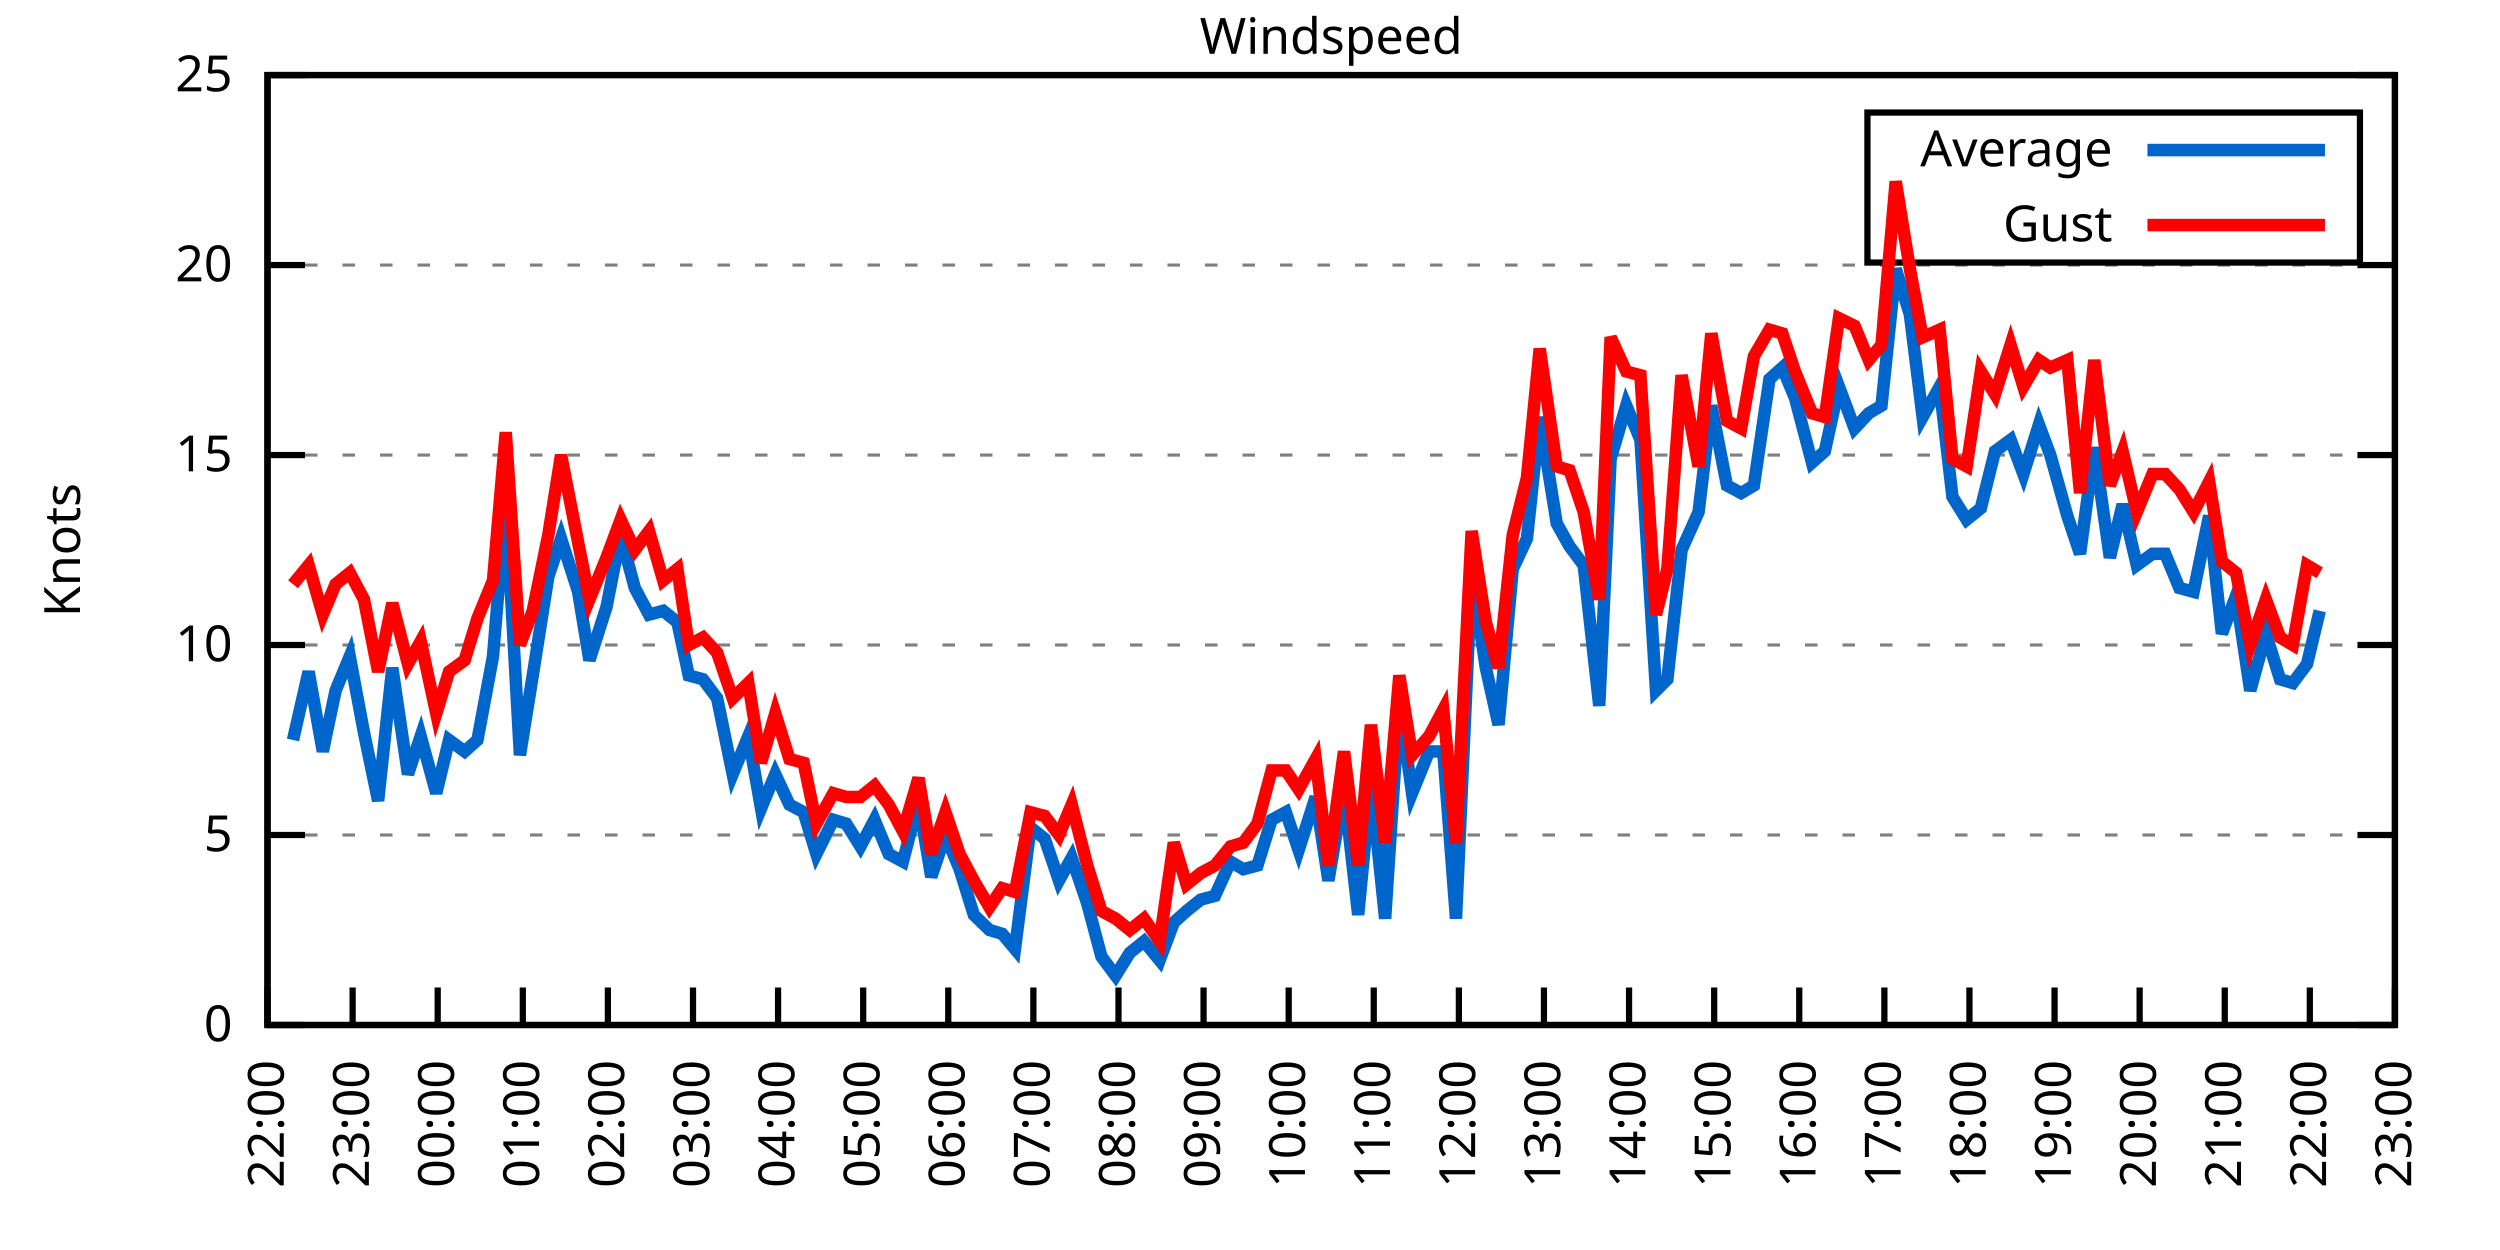
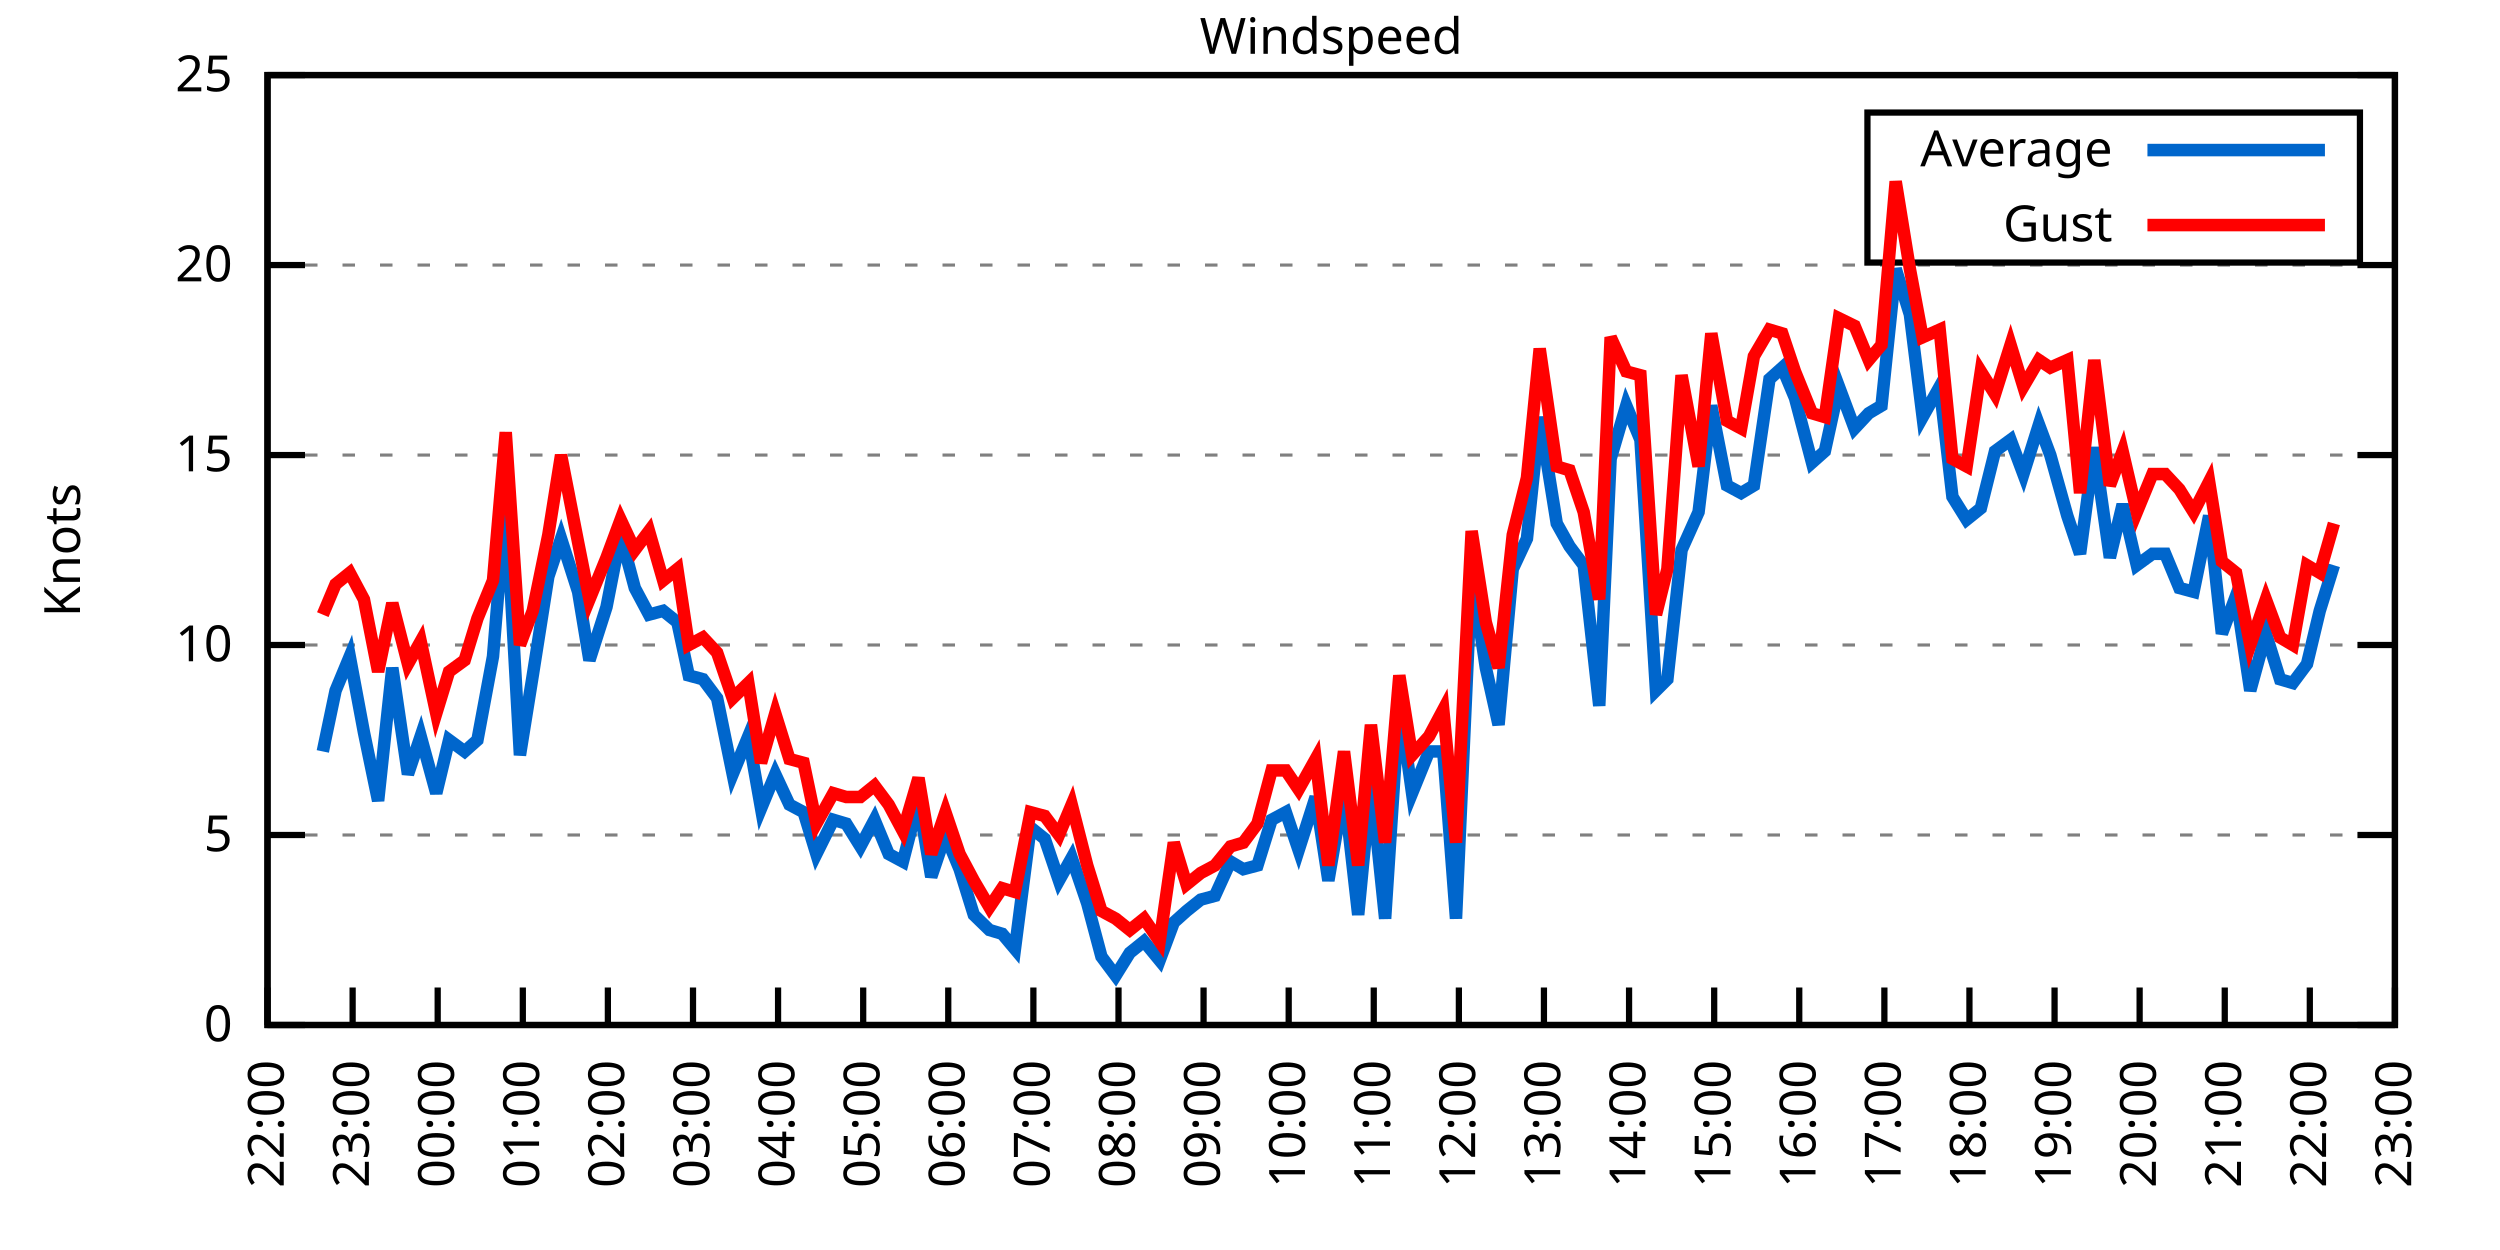
<svg xmlns="http://www.w3.org/2000/svg" xmlns:xlink="http://www.w3.org/1999/xlink" width="400" height="200" viewBox="0 0 400 200">
  <g id="gnuplot_canvas">
    <rect x="0" y="0" width="400" height="200" fill="none" />
    <defs>
      <circle id="gpDot" r="0.5" stroke-width="0.5" stroke="currentColor" />
      <path id="gpPt0" stroke-width="0.333" stroke="currentColor" d="M-1,0 h2 M0,-1 v2" />
      <path id="gpPt1" stroke-width="0.333" stroke="currentColor" d="M-1,-1 L1,1 M1,-1 L-1,1" />
      <path id="gpPt2" stroke-width="0.333" stroke="currentColor" d="M-1,0 L1,0 M0,-1 L0,1 M-1,-1 L1,1 M-1,1 L1,-1" />
      <rect id="gpPt3" stroke-width="0.333" stroke="currentColor" x="-1" y="-1" width="2" height="2" />
      <rect id="gpPt4" stroke-width="0.333" stroke="currentColor" fill="currentColor" x="-1" y="-1" width="2" height="2" />
      <circle id="gpPt5" stroke-width="0.333" stroke="currentColor" cx="0" cy="0" r="1" />
      <use xlink:href="#gpPt5" id="gpPt6" fill="currentColor" stroke="none" />
      <path id="gpPt7" stroke-width="0.333" stroke="currentColor" d="M0,-1.33 L-1.33,0.67 L1.33,0.67 z" />
      <use xlink:href="#gpPt7" id="gpPt8" fill="currentColor" stroke="none" />
      <use xlink:href="#gpPt7" id="gpPt9" stroke="currentColor" transform="rotate(180)" />
      <use xlink:href="#gpPt9" id="gpPt10" fill="currentColor" stroke="none" />
      <use xlink:href="#gpPt3" id="gpPt11" stroke="currentColor" transform="rotate(45)" />
      <use xlink:href="#gpPt11" id="gpPt12" fill="currentColor" stroke="none" />
      <path id="gpPt13" stroke-width="0.333" stroke="currentColor" d="M0,1.330 L1.265,0.411 L0.782,-1.067 L-0.782,-1.076 L-1.265,0.411 z" />
      <use xlink:href="#gpPt13" id="gpPt14" fill="currentColor" stroke="none" />
      <filter id="textbox" filterUnits="objectBoundingBox" x="0" y="0" height="1" width="1">
        <feFlood flood-color="white" flood-opacity="1" result="bgnd" />
        <feComposite in="SourceGraphic" in2="bgnd" operator="atop" />
      </filter>
      <filter id="greybox" filterUnits="objectBoundingBox" x="0" y="0" height="1" width="1">
        <feFlood flood-color="lightgrey" flood-opacity="1" result="grey" />
        <feComposite in="SourceGraphic" in2="grey" operator="atop" />
      </filter>
    </defs>
    <g fill="none" color="white" stroke="currentColor" stroke-width="1.00" stroke-linecap="butt" stroke-linejoin="miter">
</g>
    <g fill="none" color="black" stroke="currentColor" stroke-width="1.00" stroke-linecap="butt" stroke-linejoin="miter">
      <g stroke="none" shape-rendering="crispEdges">
        <polygon fill="rgb(255, 255, 255)" points="42.80,164.00 383.18,164.00 383.18,12.02 42.80,12.02 " />
      </g>
    </g>
    <g fill="none" color="black" stroke="currentColor" stroke-width="1.00" stroke-linecap="butt" stroke-linejoin="miter">
</g>
    <g fill="none" color="black" stroke="black" stroke-width="0.50" stroke-linecap="butt" stroke-linejoin="miter">
</g>
    <g fill="none" color="gray" stroke="currentColor" stroke-width="0.50" stroke-linecap="butt" stroke-linejoin="miter">
      <path stroke="gray" stroke-dasharray="2,4" class="gridline" d="M42.80,164.00 L383.19,164.00  " />
    </g>
    <g fill="none" color="gray" stroke="gray" stroke-width="1.00" stroke-linecap="butt" stroke-linejoin="miter">
</g>
    <g fill="none" color="black" stroke="currentColor" stroke-width="1.00" stroke-linecap="butt" stroke-linejoin="miter">
      <path stroke="black" d="M42.80,164.00 L48.80,164.00 M383.19,164.00 L377.19,164.00  " />
      <g transform="translate(37.20,166.60)" stroke="none" fill="black" font-family="Sans" font-size="8.00" text-anchor="end">
        <text>
          <tspan font-family="Sans"> 0</tspan>
        </text>
      </g>
    </g>
    <g fill="none" color="black" stroke="currentColor" stroke-width="1.00" stroke-linecap="butt" stroke-linejoin="miter">
</g>
    <g fill="none" color="black" stroke="black" stroke-width="0.50" stroke-linecap="butt" stroke-linejoin="miter">
</g>
    <g fill="none" color="gray" stroke="currentColor" stroke-width="0.50" stroke-linecap="butt" stroke-linejoin="miter">
      <path stroke="gray" stroke-dasharray="2,4" class="gridline" d="M42.80,133.60 L383.19,133.60  " />
    </g>
    <g fill="none" color="gray" stroke="gray" stroke-width="1.00" stroke-linecap="butt" stroke-linejoin="miter">
</g>
    <g fill="none" color="black" stroke="currentColor" stroke-width="1.00" stroke-linecap="butt" stroke-linejoin="miter">
      <path stroke="black" d="M42.80,133.60 L48.80,133.60 M383.19,133.60 L377.19,133.60  " />
      <g transform="translate(37.20,136.20)" stroke="none" fill="black" font-family="Sans" font-size="8.00" text-anchor="end">
        <text>
          <tspan font-family="Sans"> 5</tspan>
        </text>
      </g>
    </g>
    <g fill="none" color="black" stroke="currentColor" stroke-width="1.00" stroke-linecap="butt" stroke-linejoin="miter">
</g>
    <g fill="none" color="black" stroke="black" stroke-width="0.50" stroke-linecap="butt" stroke-linejoin="miter">
</g>
    <g fill="none" color="gray" stroke="currentColor" stroke-width="0.50" stroke-linecap="butt" stroke-linejoin="miter">
      <path stroke="gray" stroke-dasharray="2,4" class="gridline" d="M42.80,103.20 L383.19,103.20  " />
    </g>
    <g fill="none" color="gray" stroke="gray" stroke-width="1.00" stroke-linecap="butt" stroke-linejoin="miter">
</g>
    <g fill="none" color="black" stroke="currentColor" stroke-width="1.00" stroke-linecap="butt" stroke-linejoin="miter">
      <path stroke="black" d="M42.80,103.20 L48.80,103.20 M383.19,103.20 L377.19,103.20  " />
      <g transform="translate(37.20,105.80)" stroke="none" fill="black" font-family="Sans" font-size="8.00" text-anchor="end">
        <text>
          <tspan font-family="Sans"> 10</tspan>
        </text>
      </g>
    </g>
    <g fill="none" color="black" stroke="currentColor" stroke-width="1.00" stroke-linecap="butt" stroke-linejoin="miter">
</g>
    <g fill="none" color="black" stroke="black" stroke-width="0.50" stroke-linecap="butt" stroke-linejoin="miter">
</g>
    <g fill="none" color="gray" stroke="currentColor" stroke-width="0.50" stroke-linecap="butt" stroke-linejoin="miter">
      <path stroke="gray" stroke-dasharray="2,4" class="gridline" d="M42.80,72.81 L383.19,72.81  " />
    </g>
    <g fill="none" color="gray" stroke="gray" stroke-width="1.00" stroke-linecap="butt" stroke-linejoin="miter">
</g>
    <g fill="none" color="black" stroke="currentColor" stroke-width="1.00" stroke-linecap="butt" stroke-linejoin="miter">
      <path stroke="black" d="M42.80,72.81 L48.80,72.81 M383.19,72.81 L377.19,72.81  " />
      <g transform="translate(37.20,75.41)" stroke="none" fill="black" font-family="Sans" font-size="8.00" text-anchor="end">
        <text>
          <tspan font-family="Sans"> 15</tspan>
        </text>
      </g>
    </g>
    <g fill="none" color="black" stroke="currentColor" stroke-width="1.00" stroke-linecap="butt" stroke-linejoin="miter">
</g>
    <g fill="none" color="black" stroke="black" stroke-width="0.50" stroke-linecap="butt" stroke-linejoin="miter">
</g>
    <g fill="none" color="gray" stroke="currentColor" stroke-width="0.50" stroke-linecap="butt" stroke-linejoin="miter">
      <path stroke="gray" stroke-dasharray="2,4" class="gridline" d="M42.80,42.41 L383.19,42.41  " />
    </g>
    <g fill="none" color="gray" stroke="gray" stroke-width="1.00" stroke-linecap="butt" stroke-linejoin="miter">
</g>
    <g fill="none" color="black" stroke="currentColor" stroke-width="1.00" stroke-linecap="butt" stroke-linejoin="miter">
      <path stroke="black" d="M42.80,42.41 L48.80,42.41 M383.19,42.41 L377.19,42.41  " />
      <g transform="translate(37.20,45.01)" stroke="none" fill="black" font-family="Sans" font-size="8.00" text-anchor="end">
        <text>
          <tspan font-family="Sans"> 20</tspan>
        </text>
      </g>
    </g>
    <g fill="none" color="black" stroke="currentColor" stroke-width="1.00" stroke-linecap="butt" stroke-linejoin="miter">
</g>
    <g fill="none" color="black" stroke="black" stroke-width="0.50" stroke-linecap="butt" stroke-linejoin="miter">
</g>
    <g fill="none" color="gray" stroke="currentColor" stroke-width="0.50" stroke-linecap="butt" stroke-linejoin="miter">
      <path stroke="gray" stroke-dasharray="2,4" class="gridline" d="M42.80,12.01 L383.19,12.01  " />
    </g>
    <g fill="none" color="gray" stroke="gray" stroke-width="1.00" stroke-linecap="butt" stroke-linejoin="miter">
</g>
    <g fill="none" color="black" stroke="currentColor" stroke-width="1.00" stroke-linecap="butt" stroke-linejoin="miter">
      <path stroke="black" d="M42.80,12.01 L48.80,12.01 M383.19,12.01 L377.19,12.01  " />
      <g transform="translate(37.20,14.61)" stroke="none" fill="black" font-family="Sans" font-size="8.00" text-anchor="end">
        <text>
          <tspan font-family="Sans"> 25</tspan>
        </text>
      </g>
    </g>
    <g fill="none" color="black" stroke="currentColor" stroke-width="1.00" stroke-linecap="butt" stroke-linejoin="miter">
      <path stroke="black" d="M42.80,164.00 L42.80,158.00  " />
      <g transform="translate(45.40,169.60) rotate(270.00)" stroke="none" fill="black" font-family="Sans" font-size="8.00" text-anchor="end">
        <text>
          <tspan font-family="Sans">22:00</tspan>
        </text>
      </g>
    </g>
    <g fill="none" color="black" stroke="currentColor" stroke-width="1.00" stroke-linecap="butt" stroke-linejoin="miter">
      <path stroke="black" d="M56.42,164.00 L56.42,158.00  " />
      <g transform="translate(59.02,169.60) rotate(270.00)" stroke="none" fill="black" font-family="Sans" font-size="8.00" text-anchor="end">
        <text>
          <tspan font-family="Sans">23:00</tspan>
        </text>
      </g>
    </g>
    <g fill="none" color="black" stroke="currentColor" stroke-width="1.00" stroke-linecap="butt" stroke-linejoin="miter">
      <path stroke="black" d="M70.03,164.00 L70.03,158.00  " />
      <g transform="translate(72.63,169.60) rotate(270.00)" stroke="none" fill="black" font-family="Sans" font-size="8.00" text-anchor="end">
        <text>
          <tspan font-family="Sans">00:00</tspan>
        </text>
      </g>
    </g>
    <g fill="none" color="black" stroke="currentColor" stroke-width="1.00" stroke-linecap="butt" stroke-linejoin="miter">
      <path stroke="black" d="M83.65,164.00 L83.65,158.00  " />
      <g transform="translate(86.25,169.60) rotate(270.00)" stroke="none" fill="black" font-family="Sans" font-size="8.00" text-anchor="end">
        <text>
          <tspan font-family="Sans">01:00</tspan>
        </text>
      </g>
    </g>
    <g fill="none" color="black" stroke="currentColor" stroke-width="1.00" stroke-linecap="butt" stroke-linejoin="miter">
      <path stroke="black" d="M97.26,164.00 L97.26,158.00  " />
      <g transform="translate(99.86,169.60) rotate(270.00)" stroke="none" fill="black" font-family="Sans" font-size="8.00" text-anchor="end">
        <text>
          <tspan font-family="Sans">02:00</tspan>
        </text>
      </g>
    </g>
    <g fill="none" color="black" stroke="currentColor" stroke-width="1.00" stroke-linecap="butt" stroke-linejoin="miter">
      <path stroke="black" d="M110.88,164.00 L110.88,158.00  " />
      <g transform="translate(113.48,169.60) rotate(270.00)" stroke="none" fill="black" font-family="Sans" font-size="8.00" text-anchor="end">
        <text>
          <tspan font-family="Sans">03:00</tspan>
        </text>
      </g>
    </g>
    <g fill="none" color="black" stroke="currentColor" stroke-width="1.00" stroke-linecap="butt" stroke-linejoin="miter">
      <path stroke="black" d="M124.49,164.00 L124.49,158.00  " />
      <g transform="translate(127.09,169.60) rotate(270.00)" stroke="none" fill="black" font-family="Sans" font-size="8.00" text-anchor="end">
        <text>
          <tspan font-family="Sans">04:00</tspan>
        </text>
      </g>
    </g>
    <g fill="none" color="black" stroke="currentColor" stroke-width="1.00" stroke-linecap="butt" stroke-linejoin="miter">
      <path stroke="black" d="M138.11,164.00 L138.11,158.00  " />
      <g transform="translate(140.71,169.60) rotate(270.00)" stroke="none" fill="black" font-family="Sans" font-size="8.00" text-anchor="end">
        <text>
          <tspan font-family="Sans">05:00</tspan>
        </text>
      </g>
    </g>
    <g fill="none" color="black" stroke="currentColor" stroke-width="1.00" stroke-linecap="butt" stroke-linejoin="miter">
      <path stroke="black" d="M151.72,164.00 L151.72,158.00  " />
      <g transform="translate(154.32,169.60) rotate(270.00)" stroke="none" fill="black" font-family="Sans" font-size="8.00" text-anchor="end">
        <text>
          <tspan font-family="Sans">06:00</tspan>
        </text>
      </g>
    </g>
    <g fill="none" color="black" stroke="currentColor" stroke-width="1.00" stroke-linecap="butt" stroke-linejoin="miter">
      <path stroke="black" d="M165.34,164.00 L165.34,158.00  " />
      <g transform="translate(167.94,169.60) rotate(270.00)" stroke="none" fill="black" font-family="Sans" font-size="8.00" text-anchor="end">
        <text>
          <tspan font-family="Sans">07:00</tspan>
        </text>
      </g>
    </g>
    <g fill="none" color="black" stroke="currentColor" stroke-width="1.00" stroke-linecap="butt" stroke-linejoin="miter">
      <path stroke="black" d="M178.96,164.00 L178.96,158.00  " />
      <g transform="translate(181.56,169.60) rotate(270.00)" stroke="none" fill="black" font-family="Sans" font-size="8.00" text-anchor="end">
        <text>
          <tspan font-family="Sans">08:00</tspan>
        </text>
      </g>
    </g>
    <g fill="none" color="black" stroke="currentColor" stroke-width="1.00" stroke-linecap="butt" stroke-linejoin="miter">
      <path stroke="black" d="M192.57,164.00 L192.57,158.00  " />
      <g transform="translate(195.17,169.60) rotate(270.00)" stroke="none" fill="black" font-family="Sans" font-size="8.00" text-anchor="end">
        <text>
          <tspan font-family="Sans">09:00</tspan>
        </text>
      </g>
    </g>
    <g fill="none" color="black" stroke="currentColor" stroke-width="1.00" stroke-linecap="butt" stroke-linejoin="miter">
      <path stroke="black" d="M206.19,164.00 L206.19,158.00  " />
      <g transform="translate(208.79,169.60) rotate(270.00)" stroke="none" fill="black" font-family="Sans" font-size="8.00" text-anchor="end">
        <text>
          <tspan font-family="Sans">10:00</tspan>
        </text>
      </g>
    </g>
    <g fill="none" color="black" stroke="currentColor" stroke-width="1.00" stroke-linecap="butt" stroke-linejoin="miter">
      <path stroke="black" d="M219.80,164.00 L219.80,158.00  " />
      <g transform="translate(222.40,169.60) rotate(270.00)" stroke="none" fill="black" font-family="Sans" font-size="8.00" text-anchor="end">
        <text>
          <tspan font-family="Sans">11:00</tspan>
        </text>
      </g>
    </g>
    <g fill="none" color="black" stroke="currentColor" stroke-width="1.00" stroke-linecap="butt" stroke-linejoin="miter">
      <path stroke="black" d="M233.42,164.00 L233.42,158.00  " />
      <g transform="translate(236.02,169.60) rotate(270.00)" stroke="none" fill="black" font-family="Sans" font-size="8.00" text-anchor="end">
        <text>
          <tspan font-family="Sans">12:00</tspan>
        </text>
      </g>
    </g>
    <g fill="none" color="black" stroke="currentColor" stroke-width="1.00" stroke-linecap="butt" stroke-linejoin="miter">
      <path stroke="black" d="M247.03,164.00 L247.03,158.00  " />
      <g transform="translate(249.63,169.60) rotate(270.00)" stroke="none" fill="black" font-family="Sans" font-size="8.00" text-anchor="end">
        <text>
          <tspan font-family="Sans">13:00</tspan>
        </text>
      </g>
    </g>
    <g fill="none" color="black" stroke="currentColor" stroke-width="1.00" stroke-linecap="butt" stroke-linejoin="miter">
      <path stroke="black" d="M260.65,164.00 L260.65,158.00  " />
      <g transform="translate(263.25,169.60) rotate(270.00)" stroke="none" fill="black" font-family="Sans" font-size="8.00" text-anchor="end">
        <text>
          <tspan font-family="Sans">14:00</tspan>
        </text>
      </g>
    </g>
    <g fill="none" color="black" stroke="currentColor" stroke-width="1.00" stroke-linecap="butt" stroke-linejoin="miter">
      <path stroke="black" d="M274.27,164.00 L274.27,158.00  " />
      <g transform="translate(276.87,169.60) rotate(270.00)" stroke="none" fill="black" font-family="Sans" font-size="8.00" text-anchor="end">
        <text>
          <tspan font-family="Sans">15:00</tspan>
        </text>
      </g>
    </g>
    <g fill="none" color="black" stroke="currentColor" stroke-width="1.00" stroke-linecap="butt" stroke-linejoin="miter">
      <path stroke="black" d="M287.88,164.00 L287.88,158.00  " />
      <g transform="translate(290.48,169.60) rotate(270.00)" stroke="none" fill="black" font-family="Sans" font-size="8.00" text-anchor="end">
        <text>
          <tspan font-family="Sans">16:00</tspan>
        </text>
      </g>
    </g>
    <g fill="none" color="black" stroke="currentColor" stroke-width="1.00" stroke-linecap="butt" stroke-linejoin="miter">
      <path stroke="black" d="M301.50,164.00 L301.50,158.00  " />
      <g transform="translate(304.10,169.60) rotate(270.00)" stroke="none" fill="black" font-family="Sans" font-size="8.00" text-anchor="end">
        <text>
          <tspan font-family="Sans">17:00</tspan>
        </text>
      </g>
    </g>
    <g fill="none" color="black" stroke="currentColor" stroke-width="1.00" stroke-linecap="butt" stroke-linejoin="miter">
      <path stroke="black" d="M315.11,164.00 L315.11,158.00  " />
      <g transform="translate(317.71,169.60) rotate(270.00)" stroke="none" fill="black" font-family="Sans" font-size="8.00" text-anchor="end">
        <text>
          <tspan font-family="Sans">18:00</tspan>
        </text>
      </g>
    </g>
    <g fill="none" color="black" stroke="currentColor" stroke-width="1.00" stroke-linecap="butt" stroke-linejoin="miter">
      <path stroke="black" d="M328.73,164.00 L328.73,158.00  " />
      <g transform="translate(331.33,169.60) rotate(270.00)" stroke="none" fill="black" font-family="Sans" font-size="8.00" text-anchor="end">
        <text>
          <tspan font-family="Sans">19:00</tspan>
        </text>
      </g>
    </g>
    <g fill="none" color="black" stroke="currentColor" stroke-width="1.00" stroke-linecap="butt" stroke-linejoin="miter">
      <path stroke="black" d="M342.34,164.00 L342.34,158.00  " />
      <g transform="translate(344.94,169.60) rotate(270.00)" stroke="none" fill="black" font-family="Sans" font-size="8.00" text-anchor="end">
        <text>
          <tspan font-family="Sans">20:00</tspan>
        </text>
      </g>
    </g>
    <g fill="none" color="black" stroke="currentColor" stroke-width="1.00" stroke-linecap="butt" stroke-linejoin="miter">
      <path stroke="black" d="M355.96,164.00 L355.96,158.00  " />
      <g transform="translate(358.56,169.60) rotate(270.00)" stroke="none" fill="black" font-family="Sans" font-size="8.00" text-anchor="end">
        <text>
          <tspan font-family="Sans">21:00</tspan>
        </text>
      </g>
    </g>
    <g fill="none" color="black" stroke="currentColor" stroke-width="1.00" stroke-linecap="butt" stroke-linejoin="miter">
      <path stroke="black" d="M369.57,164.00 L369.57,158.00  " />
      <g transform="translate(372.17,169.60) rotate(270.00)" stroke="none" fill="black" font-family="Sans" font-size="8.00" text-anchor="end">
        <text>
          <tspan font-family="Sans">22:00</tspan>
        </text>
      </g>
    </g>
    <g fill="none" color="black" stroke="currentColor" stroke-width="1.00" stroke-linecap="butt" stroke-linejoin="miter">
      <path stroke="black" d="M383.19,164.00 L383.19,158.00  " />
      <g transform="translate(385.79,169.60) rotate(270.00)" stroke="none" fill="black" font-family="Sans" font-size="8.00" text-anchor="end">
        <text>
          <tspan font-family="Sans">23:00</tspan>
        </text>
      </g>
    </g>
    <g fill="none" color="black" stroke="currentColor" stroke-width="1.00" stroke-linecap="butt" stroke-linejoin="miter">
</g>
    <g fill="none" color="black" stroke="currentColor" stroke-width="1.00" stroke-linecap="butt" stroke-linejoin="miter">
      <path stroke="black" d="M42.80,12.01 L42.80,164.00 L383.19,164.00 L383.19,12.01 L42.80,12.01 Z  " />
    </g>
    <g fill="none" color="black" stroke="currentColor" stroke-width="1.00" stroke-linecap="butt" stroke-linejoin="miter">
</g>
    <g fill="none" color="black" stroke="currentColor" stroke-width="1.00" stroke-linecap="butt" stroke-linejoin="miter">
      <path stroke="black" d="M298.79,42.01 L298.79,18.01 L377.59,18.01 L377.59,42.01 L298.79,42.01 Z  " />
    </g>
    <g id="Windspeed_plot_1">
      <g fill="none" color="white" stroke="black" stroke-width="2.00" stroke-linecap="butt" stroke-linejoin="miter">
</g>
      <g fill="none" color="black" stroke="currentColor" stroke-width="2.00" stroke-linecap="butt" stroke-linejoin="miter">
        <g transform="translate(337.99,26.61)" stroke="none" fill="black" font-family="Sans" font-size="8.00" text-anchor="end">
          <text>
            <tspan font-family="Sans">Average</tspan>
          </text>
        </g>
      </g>
      <g fill="none" color="black" stroke="currentColor" stroke-width="2.00" stroke-linecap="butt" stroke-linejoin="miter">
-         <path stroke="rgb(  0, 102, 204)" d="M343.59,24.01 L371.99,24.01 M46.88,118.40 L49.38,107.46 L51.65,120.23 L53.69,110.50 L55.96,105.03 L58.23,117.19   L60.50,128.13 L62.77,106.85 L65.27,123.87 L67.31,117.80 L69.80,126.91 L71.85,118.40 L74.34,120.23 L76.39,118.40   L78.88,105.03 L80.92,80.10 L83.19,120.83 L85.24,108.07 L87.73,92.26 L89.77,86.18 L92.50,94.69 L94.31,105.64   L97.04,97.12 L99.30,85.57 L101.57,94.08 L103.84,98.34 L106.11,97.73 L108.38,99.56 L110.20,108.07 L112.47,108.68   L114.74,111.72 L117.23,123.87 L119.73,117.80 L121.77,129.35 L124.04,123.87 L126.31,128.74 L128.58,129.95 L130.62,136.64   L133.34,131.17 L135.39,131.78 L137.66,135.43 L139.92,131.17 L142.19,136.64 L144.46,137.86 L146.96,128.13 L149.00,140.29   L151.27,133.60 L153.54,139.07 L155.81,146.37 L158.31,148.80 L160.35,149.41 L162.39,151.84 L164.89,132.39 L167.16,134.21   L169.43,140.90 L171.47,137.25 L173.96,144.55 L176.23,153.06 L178.50,156.10 L180.77,152.45 L183.04,150.62 L185.54,153.66   L187.81,147.59 L189.85,145.76 L192.12,143.94 L194.39,143.33 L196.88,137.86 L198.93,139.07 L201.19,138.47 L203.46,131.17   L205.73,129.95 L207.78,136.03 L210.50,127.52 L212.54,140.90 L215.04,126.31 L217.31,146.37 L219.35,125.09 L221.62,146.98   L223.89,112.32 L225.93,126.91 L228.65,120.23 L230.92,120.23 L232.96,146.98 L235.46,91.65 L237.73,106.85 L239.77,115.97   L242.04,91.04 L244.31,86.18 L246.35,66.73 L249.08,83.75 L251.12,87.40 L253.39,90.44 L255.88,112.93 L257.70,73.41   L260.20,64.90 L262.47,70.37 L264.96,110.50 L266.78,108.68 L269.05,88.00 L271.77,81.93 L273.81,64.90 L276.31,77.67   L278.58,78.89 L280.62,77.67 L283.12,60.65 L285.16,58.82 L287.20,63.69 L289.92,74.02 L291.97,72.20 L294.23,61.86   L296.73,68.55 L299.00,66.12 L301.04,64.90 L303.31,43.02 L305.58,50.31 L307.62,66.73 L310.35,61.86 L312.39,79.49   L314.66,83.14 L316.93,81.32 L319.20,72.20 L321.69,70.37 L323.74,75.85 L326.23,67.94 L328.05,72.81 L330.77,82.53   L332.81,88.61 L335.08,71.59 L337.58,89.22 L339.62,80.71 L341.89,90.44 L344.39,88.61 L346.43,88.61 L348.70,94.08   L350.97,94.69 L353.46,82.53 L355.50,101.38 L357.77,95.30 L360.04,110.50 L362.54,101.38 L364.81,108.68 L366.85,109.28   L369.12,106.24 L371.16,97.73  " />
+         <path stroke="rgb(  0, 102, 204)" d="M343.59,24.01 L371.99,24.01 M51.65,120.23 L53.69,110.50 L55.96,105.03 L58.23,117.19 L60.50,128.13 L62.77,106.85   L65.27,123.87 L67.31,117.80 L69.80,126.91 L71.85,118.40 L74.34,120.23 L76.39,118.40 L78.88,105.03 L80.92,80.10   L83.19,120.83 L85.24,108.07 L87.73,92.26 L89.77,86.18 L92.50,94.69 L94.31,105.64 L97.04,97.12 L99.30,85.57   L101.57,94.08 L103.84,98.34 L106.11,97.73 L108.38,99.56 L110.20,108.07 L112.47,108.68 L114.74,111.72 L117.23,123.87   L119.73,117.80 L121.77,129.35 L124.04,123.87 L126.31,128.74 L128.58,129.95 L130.62,136.64 L133.34,131.17 L135.39,131.78   L137.66,135.43 L139.92,131.17 L142.19,136.64 L144.46,137.86 L146.96,128.13 L149.00,140.29 L151.27,133.60 L153.54,139.07   L155.81,146.37 L158.31,148.80 L160.35,149.41 L162.39,151.84 L164.89,132.39 L167.16,134.21 L169.43,140.90 L171.47,137.25   L173.96,144.55 L176.23,153.06 L178.50,156.10 L180.77,152.45 L183.04,150.62 L185.54,153.66 L187.81,147.59 L189.85,145.76   L192.12,143.94 L194.39,143.33 L196.88,137.86 L198.93,139.07 L201.19,138.47 L203.46,131.17 L205.73,129.95 L207.78,136.03   L210.50,127.52 L212.54,140.90 L215.04,126.31 L217.31,146.37 L219.35,125.09 L221.62,146.98 L223.89,112.32 L225.93,126.91   L228.65,120.23 L230.92,120.23 L232.96,146.98 L235.46,91.65 L237.73,106.85 L239.77,115.97 L242.04,91.04 L244.31,86.18   L246.35,66.73 L249.08,83.75 L251.12,87.40 L253.39,90.44 L255.88,112.93 L257.70,73.41 L260.20,64.90 L262.47,70.37   L264.96,110.50 L266.78,108.68 L269.05,88.00 L271.77,81.93 L273.81,64.90 L276.31,77.67 L278.58,78.89 L280.62,77.67   L283.12,60.65 L285.16,58.82 L287.20,63.69 L289.92,74.02 L291.97,72.20 L294.23,61.86 L296.73,68.55 L299.00,66.12   L301.04,64.90 L303.31,43.02 L305.58,50.31 L307.62,66.73 L310.35,61.86 L312.39,79.49 L314.66,83.14 L316.93,81.32   L319.20,72.20 L321.69,70.37 L323.74,75.85 L326.23,67.94 L328.05,72.81 L330.77,82.53 L332.81,88.61 L335.08,71.59   L337.58,89.22 L339.62,80.71 L341.89,90.44 L344.39,88.61 L346.43,88.61 L348.70,94.08 L350.97,94.69 L353.46,82.53   L355.50,101.38 L357.77,95.30 L360.04,110.50 L362.54,101.38 L364.81,108.68 L366.85,109.28 L369.12,106.24 L371.16,97.73   L373.43,90.44  " />
      </g>
    </g>
    <g id="Windspeed_plot_2">
      <g fill="none" color="black" stroke="currentColor" stroke-width="2.00" stroke-linecap="butt" stroke-linejoin="miter">
        <g transform="translate(337.99,38.61)" stroke="none" fill="black" font-family="Sans" font-size="8.00" text-anchor="end">
          <text>
            <tspan font-family="Sans">Gust</tspan>
          </text>
        </g>
      </g>
      <g fill="none" color="black" stroke="currentColor" stroke-width="2.00" stroke-linecap="butt" stroke-linejoin="miter">
-         <path stroke="rgb(255,   0,   0)" d="M343.59,36.01 L371.99,36.01 M46.88,93.48 L49.38,90.44 L51.65,98.34 L53.69,93.48 L55.96,91.65 L58.23,95.91   L60.50,107.46 L62.77,96.52 L65.27,106.24 L67.31,102.60 L69.80,114.15 L71.85,107.46 L74.34,105.64 L76.39,98.95   L78.88,92.87 L80.92,69.16 L83.19,103.20 L85.24,97.73 L87.73,85.57 L89.77,72.81 L92.50,86.79 L94.31,95.91   L97.04,89.22 L99.30,83.14 L101.57,88.00 L103.84,84.97 L106.11,92.87 L108.38,91.04 L110.20,103.20 L112.47,101.99   L114.74,104.42 L117.23,111.72 L119.73,109.28 L121.77,122.05 L124.04,114.15 L126.31,121.44 L128.58,122.05 L130.62,131.78   L133.34,126.91 L135.39,127.52 L137.66,127.52 L139.92,125.70 L142.19,128.74 L144.46,132.99 L146.96,124.48 L149.00,136.64   L151.27,129.95 L153.54,136.64 L155.81,140.90 L158.31,145.15 L160.35,142.11 L162.39,142.72 L164.89,129.95 L167.16,130.56   L169.43,133.60 L171.47,128.74 L173.96,138.47 L176.23,145.76 L178.50,146.98 L180.77,148.80 L183.04,146.98 L185.54,150.62   L187.81,134.82 L189.85,141.51 L192.12,139.68 L194.39,138.47 L196.88,135.43 L198.93,134.82 L201.19,131.78 L203.46,123.27   L205.73,123.27 L207.78,126.31 L210.50,121.44 L212.54,138.47 L215.04,120.23 L217.31,138.47 L219.35,115.97 L221.62,134.82   L223.89,108.07 L225.93,120.83 L228.65,117.80 L230.92,113.54 L232.96,134.82 L235.46,84.97 L237.73,99.56 L239.77,106.85   L242.04,85.57 L244.31,76.45 L246.35,55.78 L249.08,74.63 L251.12,75.24 L253.39,81.93 L255.88,95.91 L257.70,53.96   L260.20,59.43 L262.47,60.04 L264.96,98.34 L266.78,91.04 L269.05,60.04 L271.77,74.63 L273.81,53.35 L276.31,67.33   L278.58,68.55 L280.62,57.00 L283.12,52.74 L285.16,53.35 L287.20,59.43 L289.92,66.12 L291.97,66.73 L294.23,50.92   L296.73,52.14 L299.00,57.61 L301.04,55.18 L303.31,29.03 L305.58,43.02 L307.62,53.96 L310.35,52.74 L312.39,73.41   L314.66,74.63 L316.93,59.43 L319.20,63.08 L321.69,55.18 L323.74,61.86 L326.23,57.61 L328.05,58.82 L330.77,57.61   L332.81,78.89 L335.08,57.61 L337.58,77.67 L339.62,72.20 L341.89,81.93 L344.39,75.85 L346.43,75.85 L348.70,78.28   L350.97,81.93 L353.46,77.06 L355.50,89.83 L357.77,91.65 L360.04,103.20 L362.54,95.91 L364.81,101.99 L366.85,103.20   L369.12,90.44 L371.16,91.65  " />
+         <path stroke="rgb(255,   0,   0)" d="M343.59,36.01 L371.99,36.01 M51.65,98.34 L53.69,93.48 L55.96,91.65 L58.23,95.91 L60.50,107.46 L62.77,96.52   L65.27,106.24 L67.31,102.60 L69.80,114.15 L71.85,107.46 L74.34,105.64 L76.39,98.95 L78.88,92.87 L80.92,69.16   L83.19,103.20 L85.24,97.73 L87.73,85.57 L89.77,72.81 L92.50,86.79 L94.31,95.91 L97.04,89.22 L99.30,83.14   L101.57,88.00 L103.84,84.97 L106.11,92.87 L108.38,91.04 L110.20,103.20 L112.47,101.99 L114.74,104.42 L117.23,111.72   L119.73,109.28 L121.77,122.05 L124.04,114.15 L126.31,121.44 L128.58,122.05 L130.62,131.78 L133.34,126.91 L135.39,127.52   L137.66,127.52 L139.92,125.70 L142.19,128.74 L144.46,132.99 L146.96,124.48 L149.00,136.64 L151.27,129.95 L153.54,136.64   L155.81,140.90 L158.31,145.15 L160.35,142.11 L162.39,142.72 L164.89,129.95 L167.16,130.56 L169.43,133.60 L171.47,128.74   L173.96,138.47 L176.23,145.76 L178.50,146.98 L180.77,148.80 L183.04,146.98 L185.54,150.62 L187.81,134.82 L189.85,141.51   L192.12,139.68 L194.39,138.47 L196.88,135.43 L198.93,134.82 L201.19,131.78 L203.46,123.27 L205.73,123.27 L207.78,126.31   L210.50,121.44 L212.54,138.47 L215.04,120.23 L217.31,138.47 L219.35,115.97 L221.62,134.82 L223.89,108.07 L225.93,120.83   L228.65,117.80 L230.92,113.54 L232.96,134.82 L235.46,84.97 L237.73,99.56 L239.77,106.85 L242.04,85.57 L244.31,76.45   L246.35,55.78 L249.08,74.63 L251.12,75.24 L253.39,81.93 L255.88,95.91 L257.70,53.96 L260.20,59.43 L262.47,60.04   L264.96,98.34 L266.78,91.04 L269.05,60.04 L271.77,74.63 L273.81,53.35 L276.31,67.33 L278.58,68.55 L280.62,57.00   L283.12,52.74 L285.16,53.35 L287.20,59.43 L289.92,66.12 L291.97,66.73 L294.23,50.92 L296.73,52.14 L299.00,57.61   L301.04,55.18 L303.31,29.03 L305.58,43.02 L307.62,53.96 L310.35,52.74 L312.39,73.41 L314.66,74.63 L316.93,59.43   L319.20,63.08 L321.69,55.18 L323.74,61.86 L326.23,57.61 L328.05,58.82 L330.77,57.61 L332.81,78.89 L335.08,57.61   L337.58,77.67 L339.62,72.20 L341.89,81.93 L344.39,75.85 L346.43,75.85 L348.70,78.28 L350.97,81.93 L353.46,77.06   L355.50,89.83 L357.77,91.65 L360.04,103.20 L362.54,95.91 L364.81,101.99 L366.85,103.20 L369.12,90.44 L371.16,91.65   L373.43,83.75  " />
      </g>
    </g>
    <g fill="none" color="black" stroke="currentColor" stroke-width="2.00" stroke-linecap="butt" stroke-linejoin="miter">
</g>
    <g fill="none" color="black" stroke="black" stroke-width="1.00" stroke-linecap="butt" stroke-linejoin="miter">
</g>
    <g fill="none" color="black" stroke="currentColor" stroke-width="1.00" stroke-linecap="butt" stroke-linejoin="miter">
      <path stroke="black" d="M42.80,12.01 L42.80,164.00 L383.19,164.00 L383.19,12.01 L42.80,12.01 Z  " />
      <g transform="translate(12.80,88.01) rotate(270.00)" stroke="none" fill="black" font-family="Sans" font-size="8.00" text-anchor="middle">
        <text>
          <tspan font-family="Sans">Knots</tspan>
        </text>
      </g>
    </g>
    <g fill="none" color="black" stroke="currentColor" stroke-width="1.00" stroke-linecap="butt" stroke-linejoin="miter">
</g>
    <g fill="none" color="black" stroke="currentColor" stroke-width="1.00" stroke-linecap="butt" stroke-linejoin="miter">
      <g transform="translate(212.99,8.61)" stroke="none" fill="black" font-family="Sans" font-size="8.00" text-anchor="middle">
        <text>
          <tspan font-family="Sans">Windspeed</tspan>
        </text>
      </g>
    </g>
    <g fill="none" color="black" stroke="currentColor" stroke-width="1.00" stroke-linecap="butt" stroke-linejoin="miter">
</g>
  </g>
</svg>
